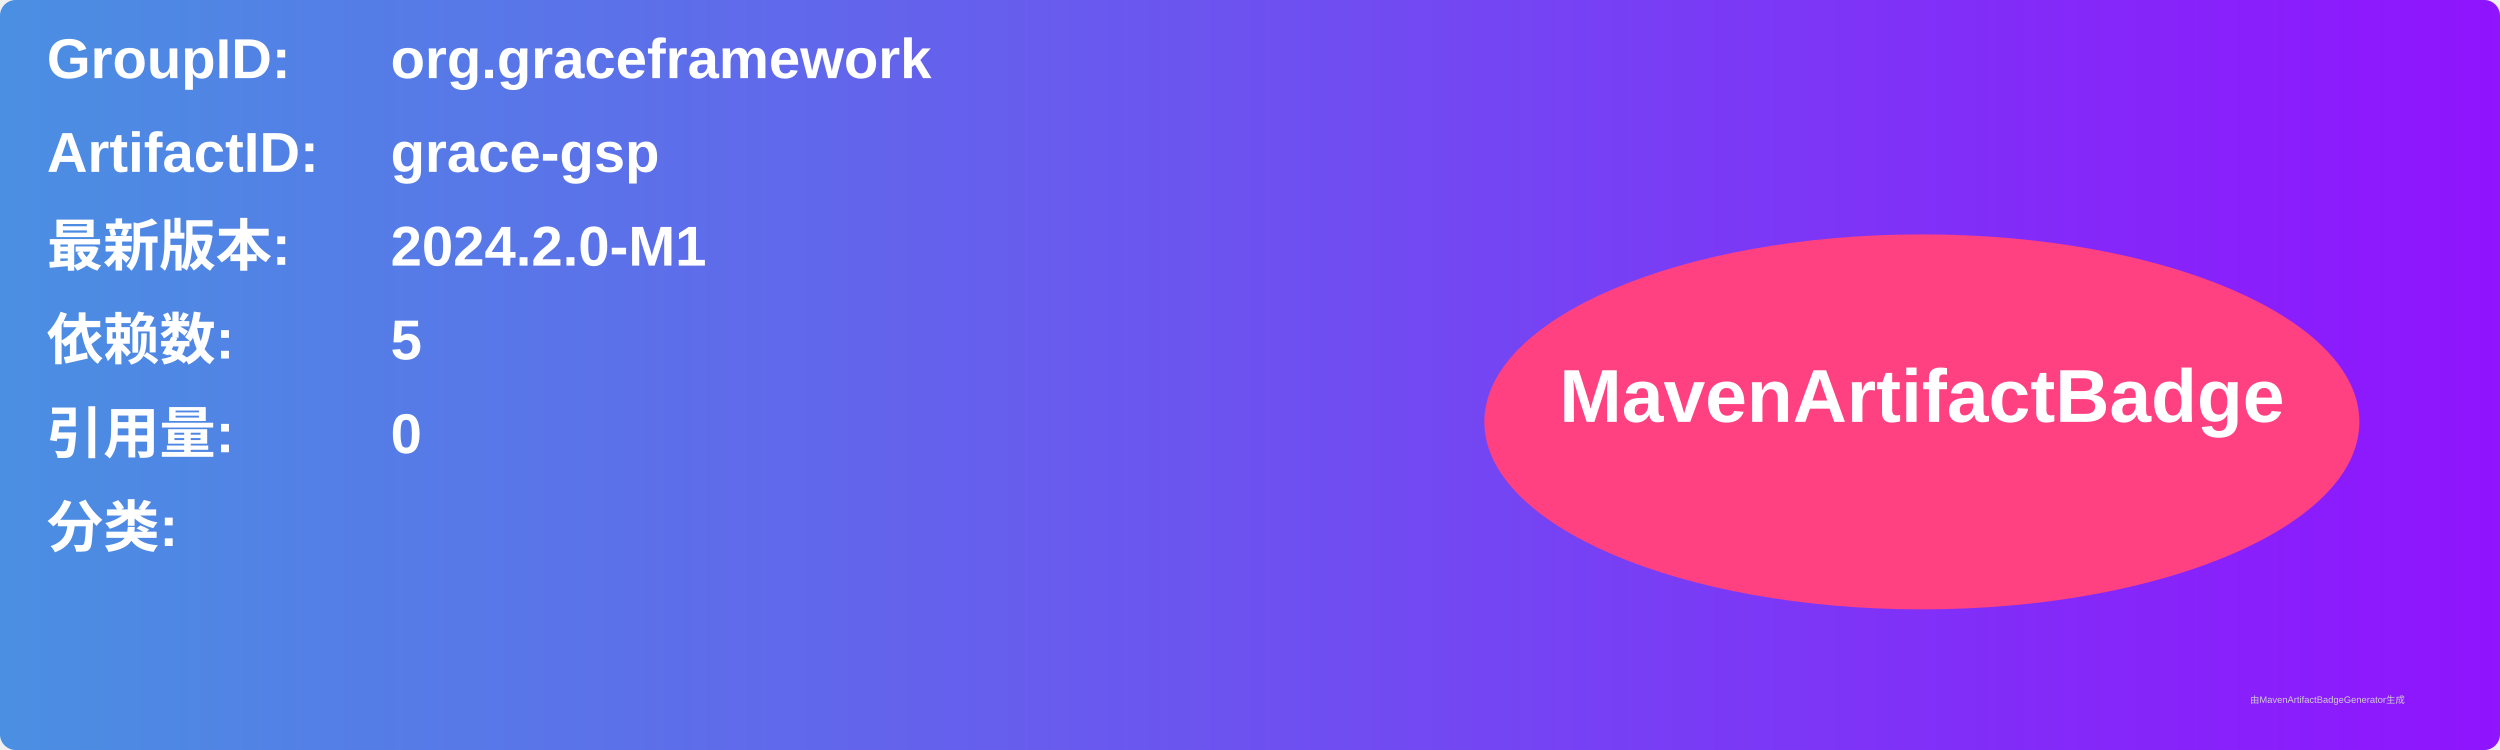
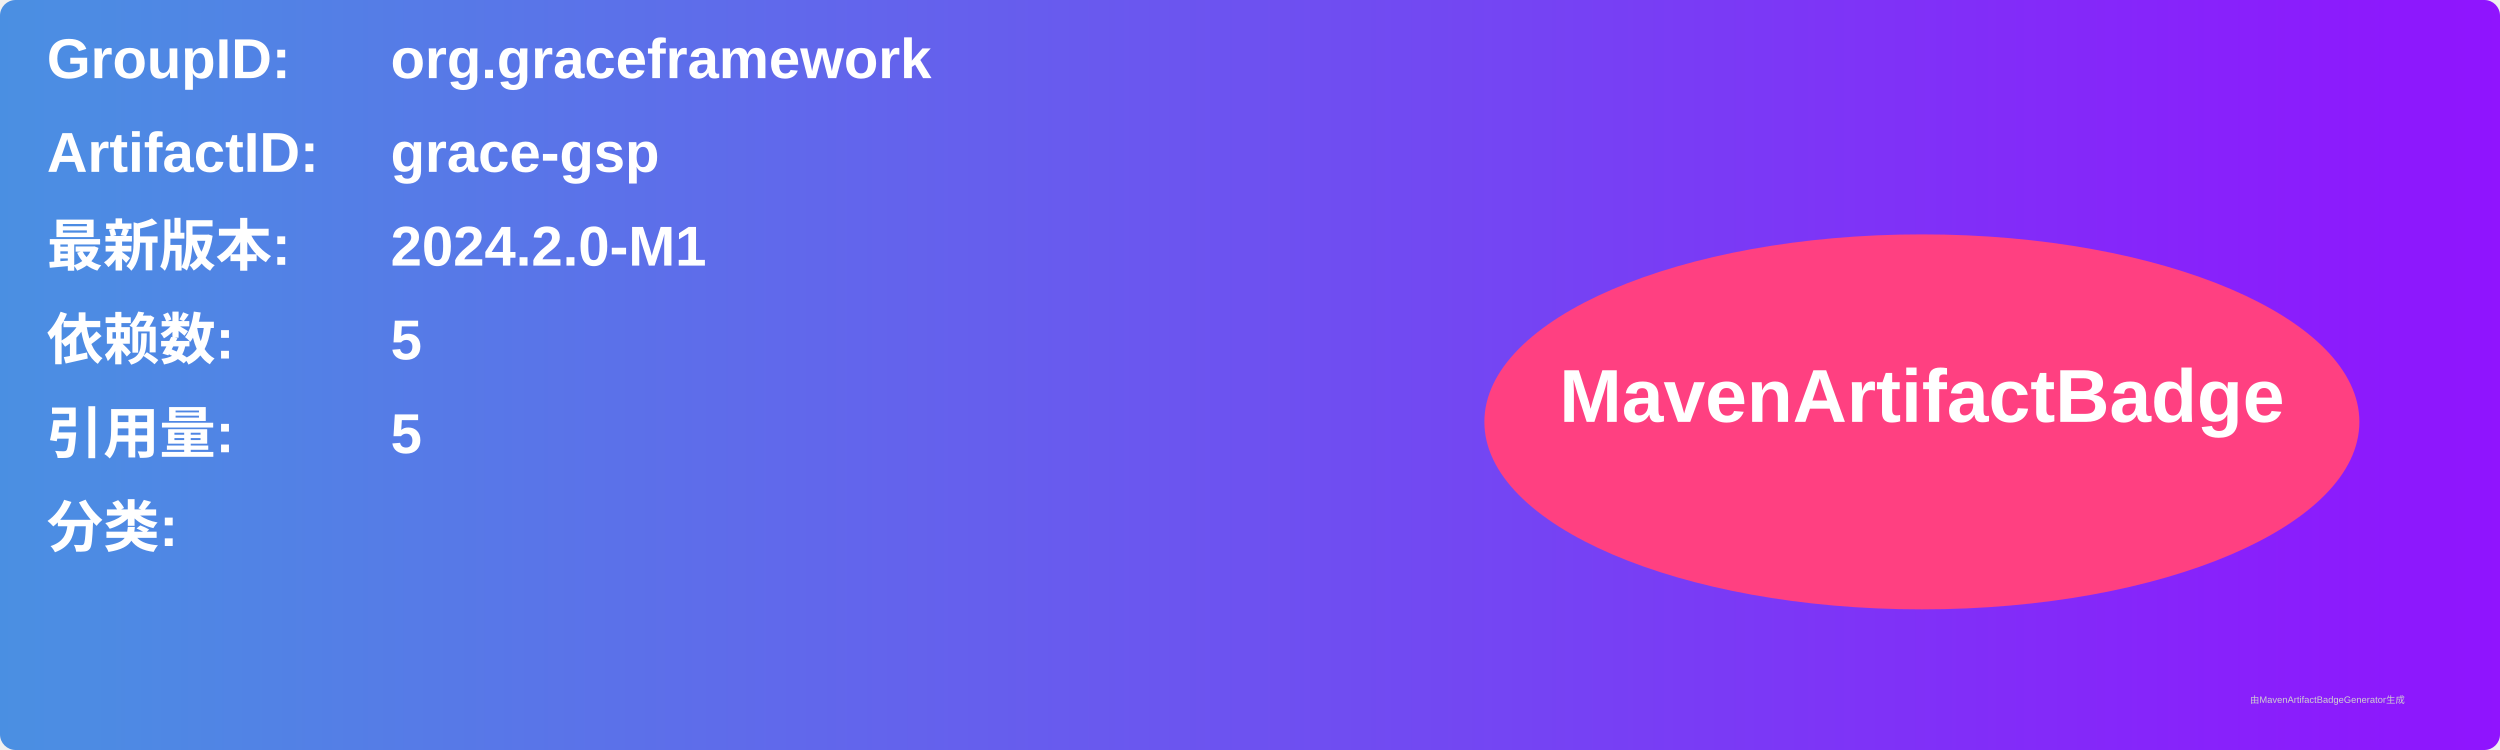
<svg xmlns="http://www.w3.org/2000/svg" width="800" height="240" viewBox="0 0 800 240">
  <linearGradient id="grad" x1="0%" y1="0%" x2="100%" y2="0%">
    <stop offset="0%" stop-color="#4a90e2" />
    <stop offset="100%" stop-color="#9013fe" />
  </linearGradient>
  <rect width="100%" height="100%" rx="5" ry="5" fill="url(#grad)" />
  <g transform="translate(15, 15)">
    <text x="0" y="10" font-family="Arial" font-size="18" fill="white" font-weight="bold" width="260">GroupID:</text>
    <text x="110" y="10" font-family="Arial" font-size="18" fill="white" font-weight="bold" width="460">org.graceframework</text>
    <text x="0" y="40" font-family="Arial" font-size="18" fill="white" font-weight="bold" width="260">ArtifactID:</text>
    <text x="110" y="40" font-family="Arial" font-size="18" fill="white" font-weight="bold" width="460">grace-gsp</text>
    <text x="0" y="70" font-family="Arial" font-size="18" fill="white" font-weight="bold">最新版本:</text>
    <text x="110" y="70" font-family="Arial" font-size="18" fill="white" font-weight="bold">
      <tspan font-weight="bold">2024.2.0-M1</tspan>
    </text>
    <text x="0" y="100" font-family="Arial" font-size="18" fill="white" font-weight="bold">依赖数: </text>
    <text x="110" y="100" font-family="Arial" font-size="18" fill="white">
      <tspan font-weight="bold">5</tspan>
    </text>
    <text x="0" y="130" font-family="Arial" font-size="18" fill="white" font-weight="bold">引用量: </text>
    <text x="110" y="130" font-family="Arial" font-size="18" fill="white">
-       <tspan font-weight="bold">0</tspan>
+       <tspan font-weight="bold">5</tspan>
    </text>
    <text x="0" y="160" font-family="Arial" font-size="18" fill="white" font-weight="bold">分类:</text>
    <text x="10" y="190" font-family="Arial" font-size="10" fill="white">
      <tspan font-weight="bold" />
    </text>
    <ellipse cx="600" cy="120" rx="140" ry="60" fill="#ff4081" />
    <text x="600" y="120" text-anchor="middle" font-family="Arial" font-size="24" fill="white" font-weight="bold">MavenArtifactBadge</text>
  </g>
  <text x="720" y="225" font-family="Arial" font-size="3" fill="#d0d0d0">由MavenArtifactBadgeGenerator生成</text>
</svg>
